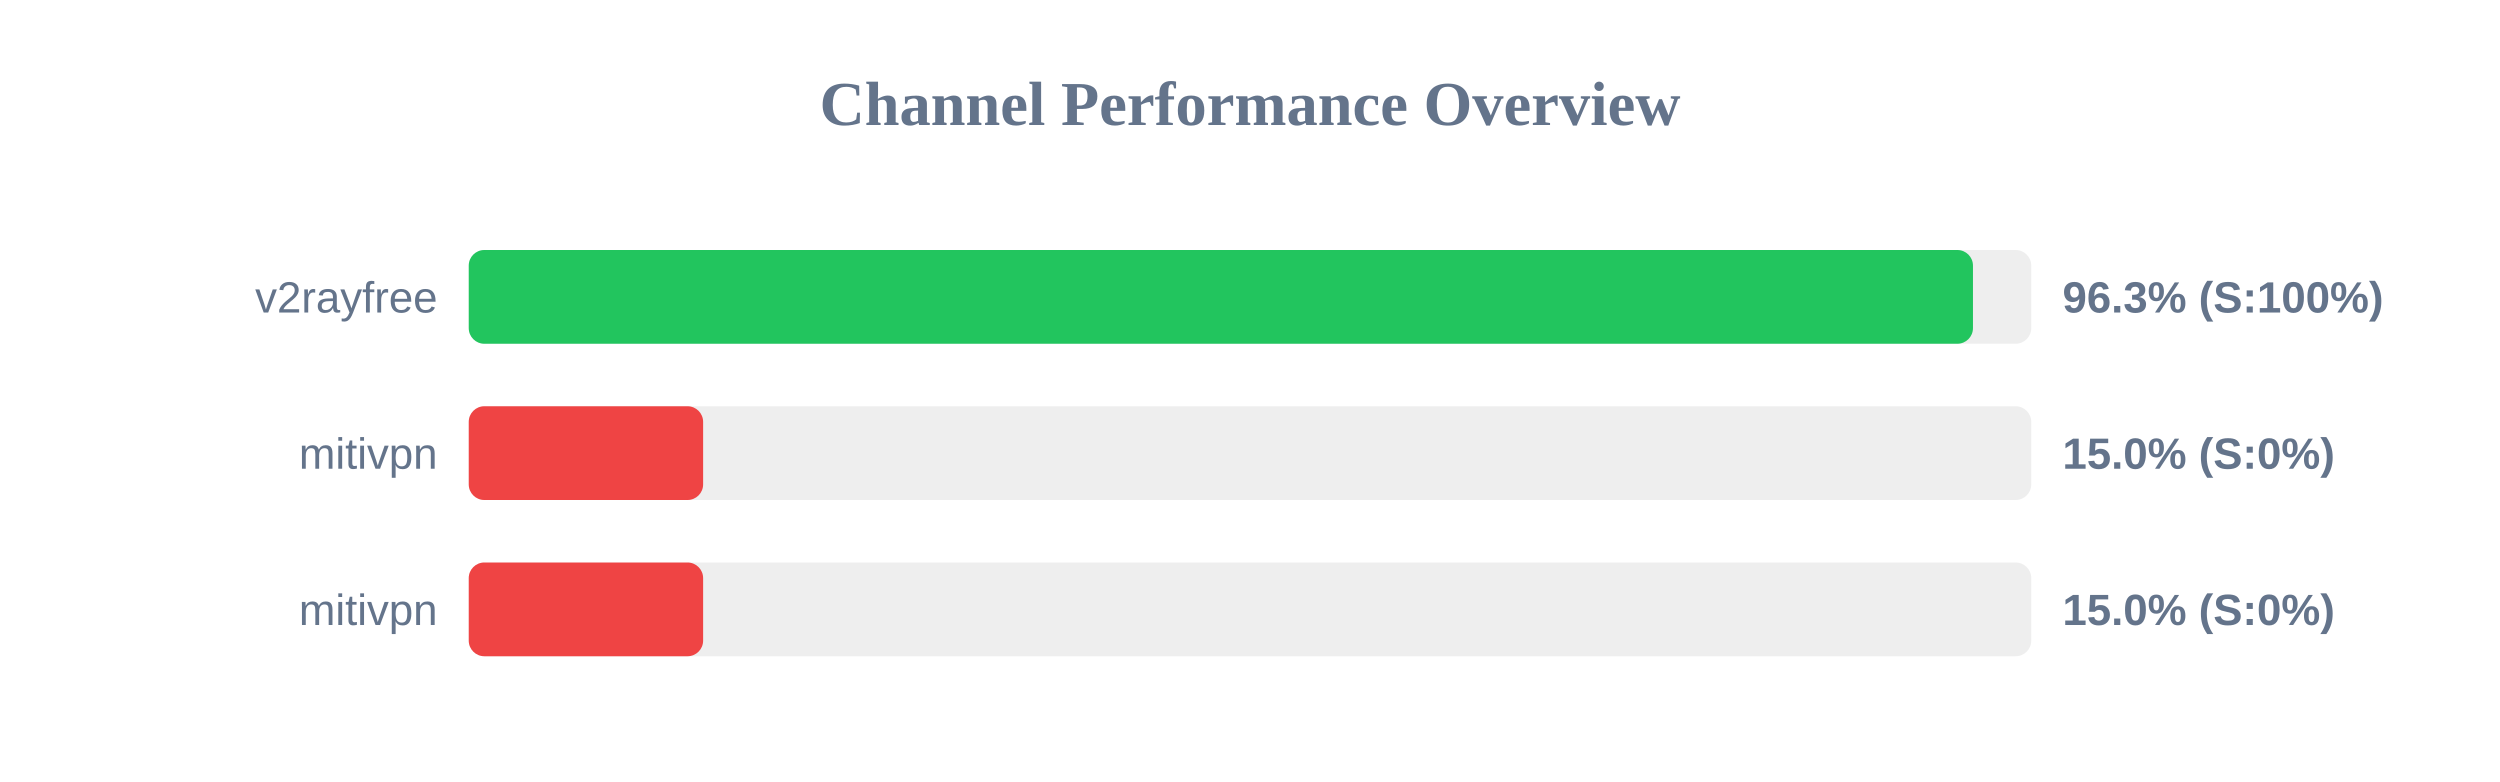
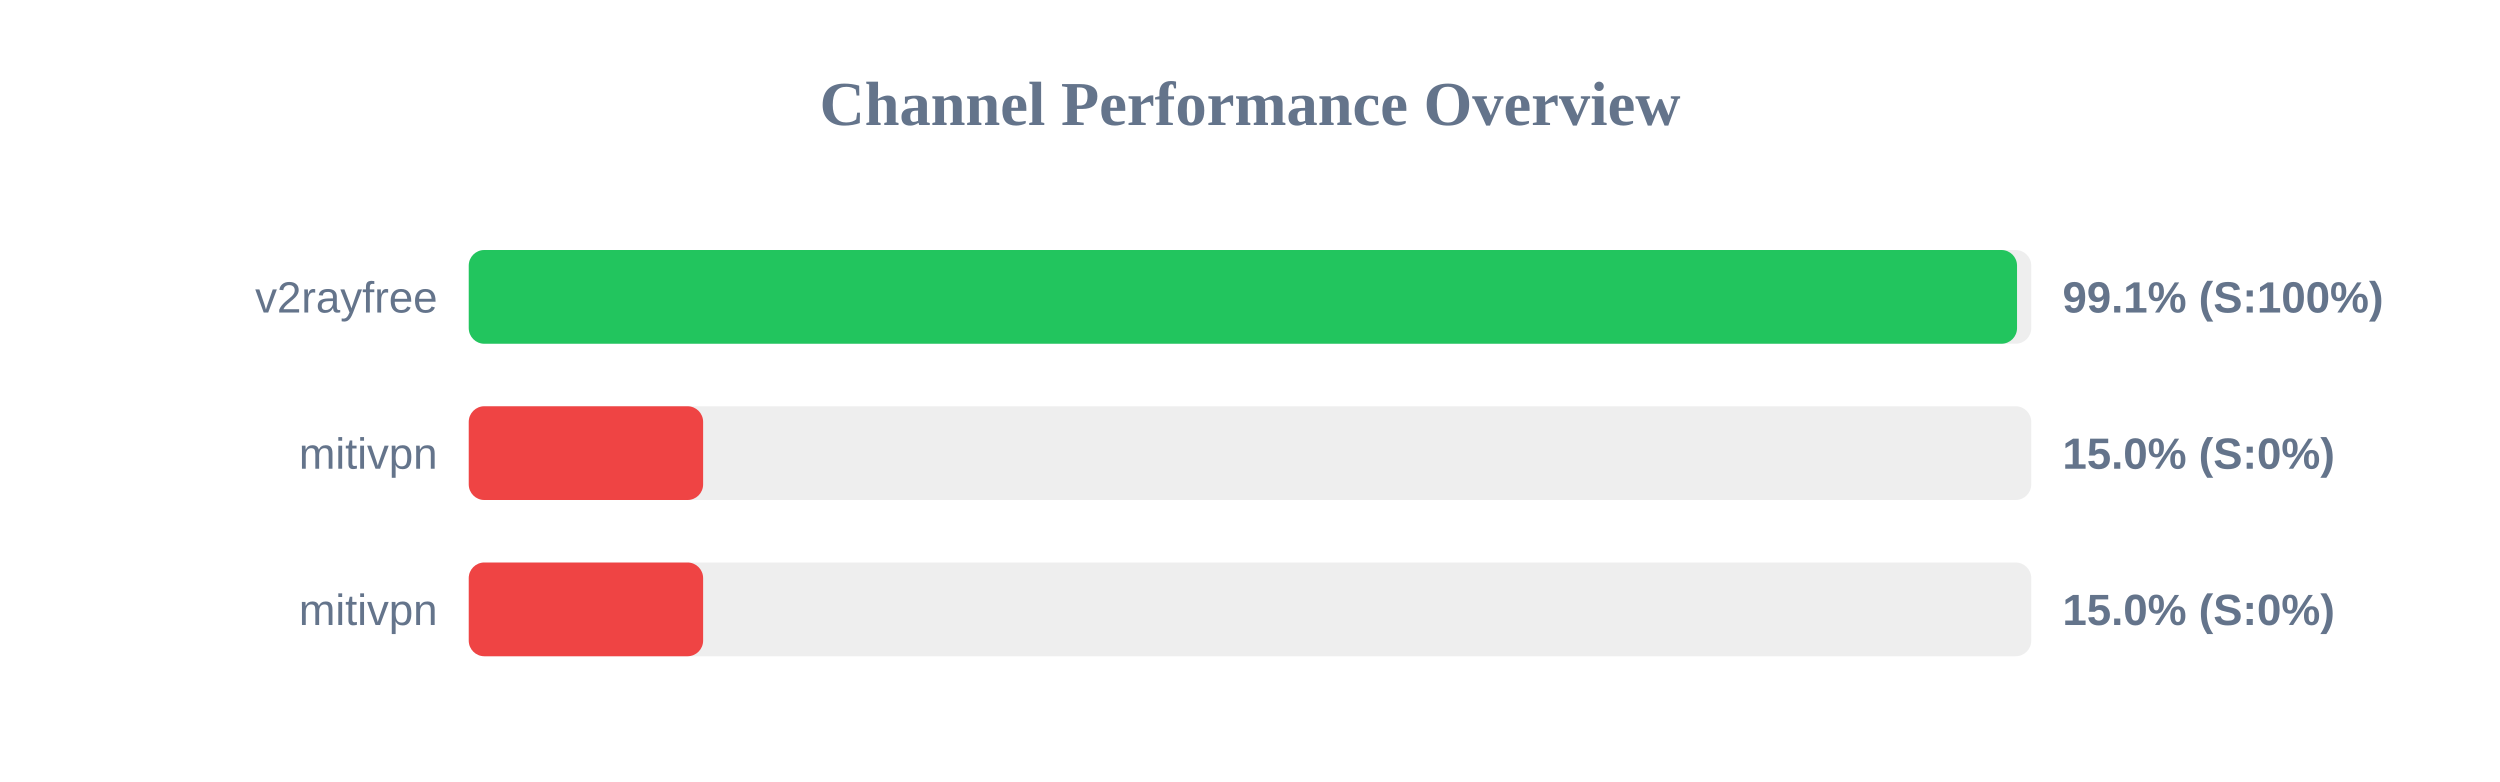
<svg xmlns="http://www.w3.org/2000/svg" width="800" height="250" version="1.1">
  <style>
        .row { font: 14px Arial; fill: #64748b; }
        .score { font: bold 14px Arial; fill: #64748b; }
    </style>
  <text x="400" y="40" text-anchor="middle" font-size="20px" font-weight="bold" fill="#64748b">Channel Performance Overview</text>
  <rect x="150" y="80" width="500" height="30" fill="#eee" rx="5" />
-   <rect x="150" y="80" width="481.35" height="30" fill="#22c55e" rx="5" />
+   <rect x="150" y="80" width="495.45" height="30" fill="#22c55e" rx="5" />
  <text x="140" y="100" text-anchor="end" class="row">v2rayfree</text>
-   <text x="660" y="100" text-anchor="start" class="score">96.3% (S:100%)</text>
+   <text x="660" y="100" text-anchor="start" class="score">99.1% (S:100%)</text>
  <rect x="150" y="130" width="500" height="30" fill="#eee" rx="5" />
  <rect x="150" y="130" width="75.0" height="30" fill="#ef4444" rx="5" />
  <text x="140" y="150" text-anchor="end" class="row">mitivpn</text>
  <text x="660" y="150" text-anchor="start" class="score">15.0% (S:0%)</text>
  <rect x="150" y="180" width="500" height="30" fill="#eee" rx="5" />
  <rect x="150" y="180" width="75.0" height="30" fill="#ef4444" rx="5" />
  <text x="140" y="200" text-anchor="end" class="row">mitivpn</text>
  <text x="660" y="200" text-anchor="start" class="score">15.0% (S:0%)</text>
</svg>
